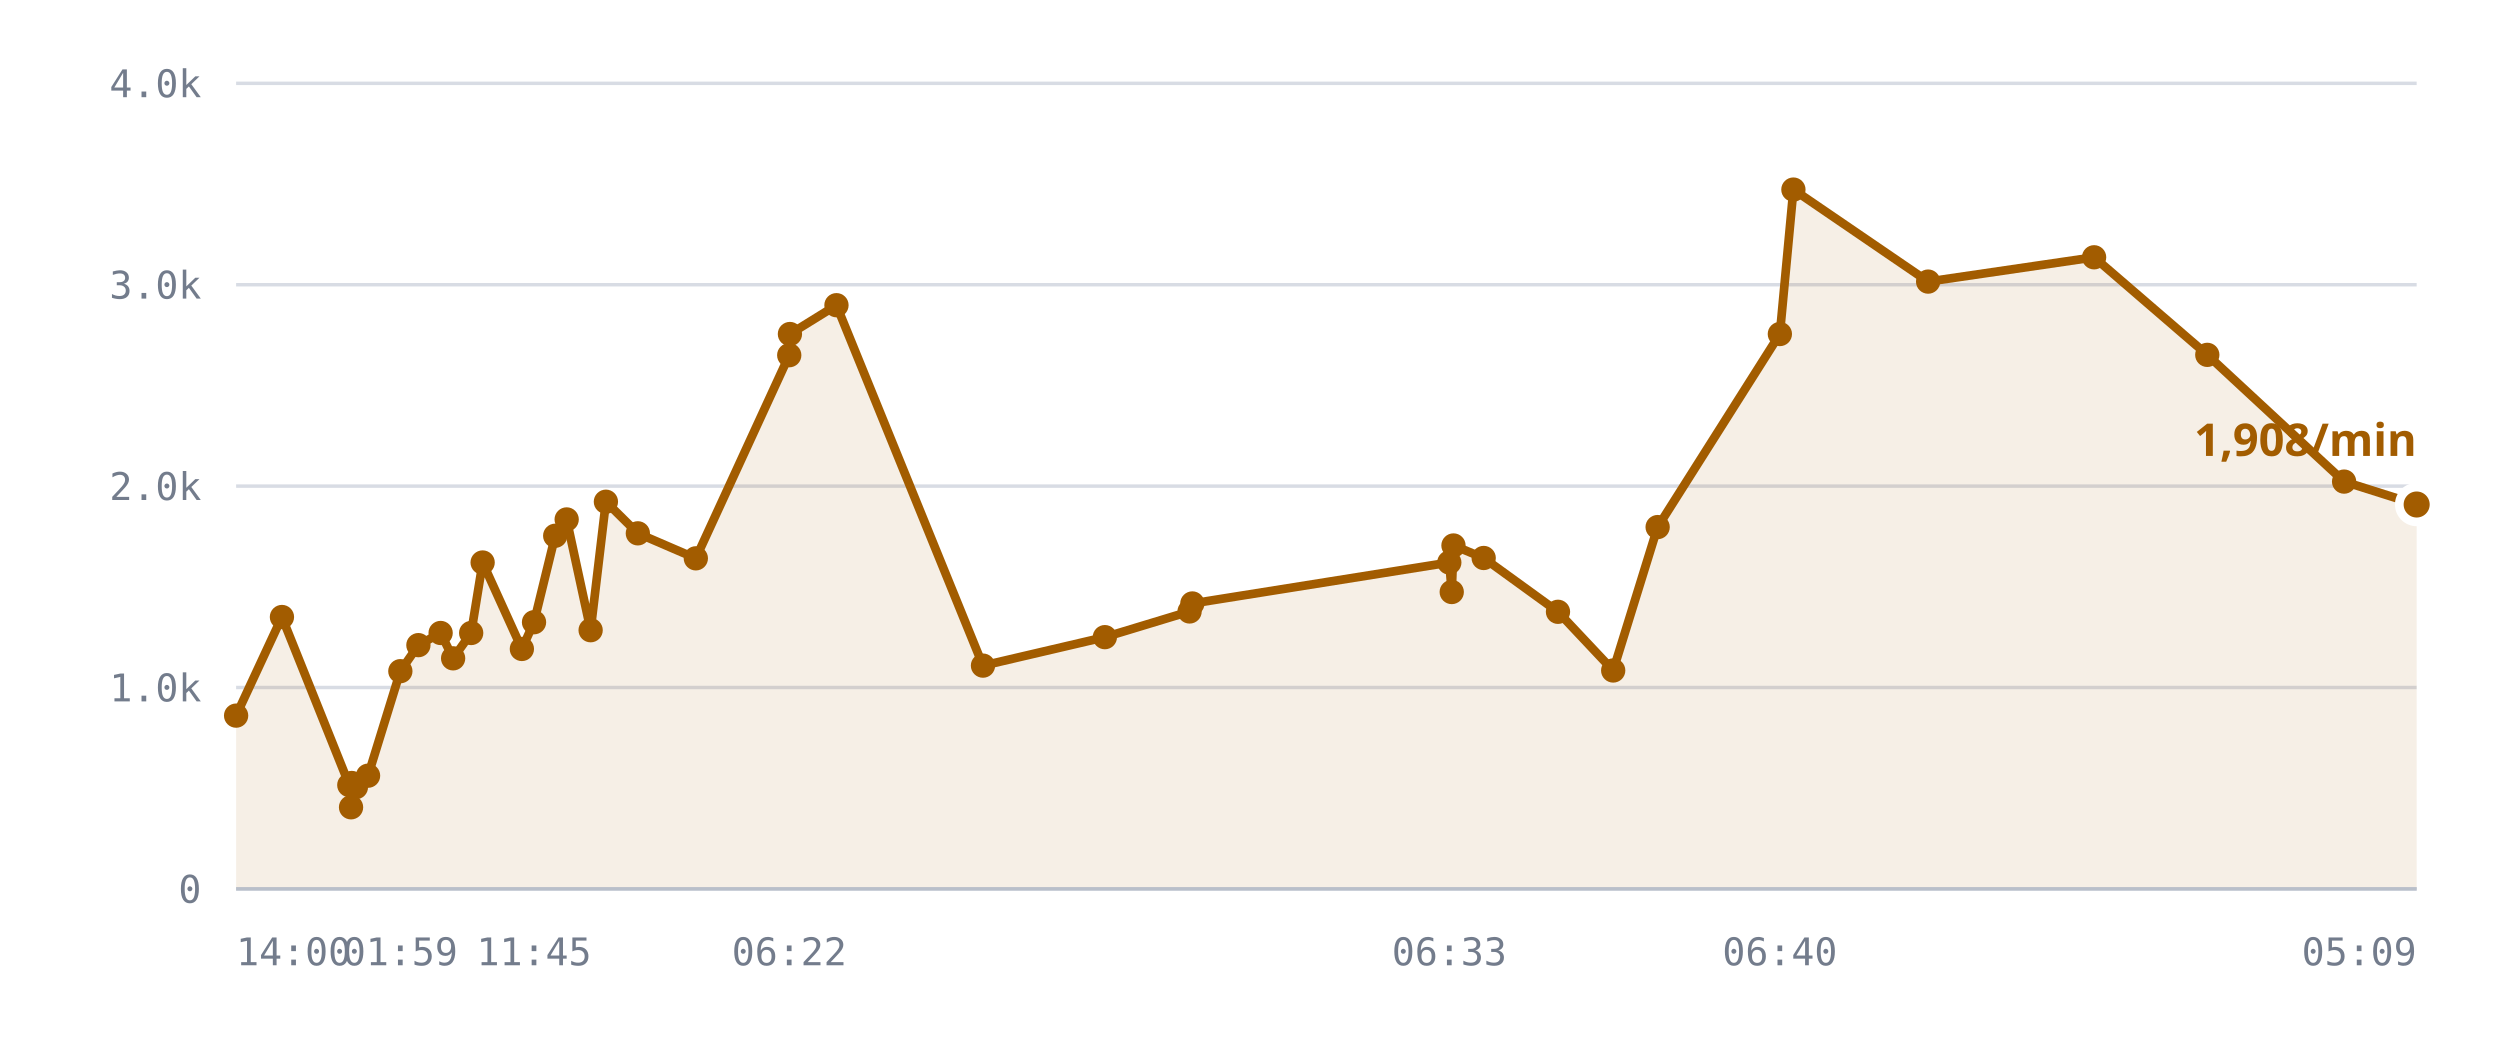
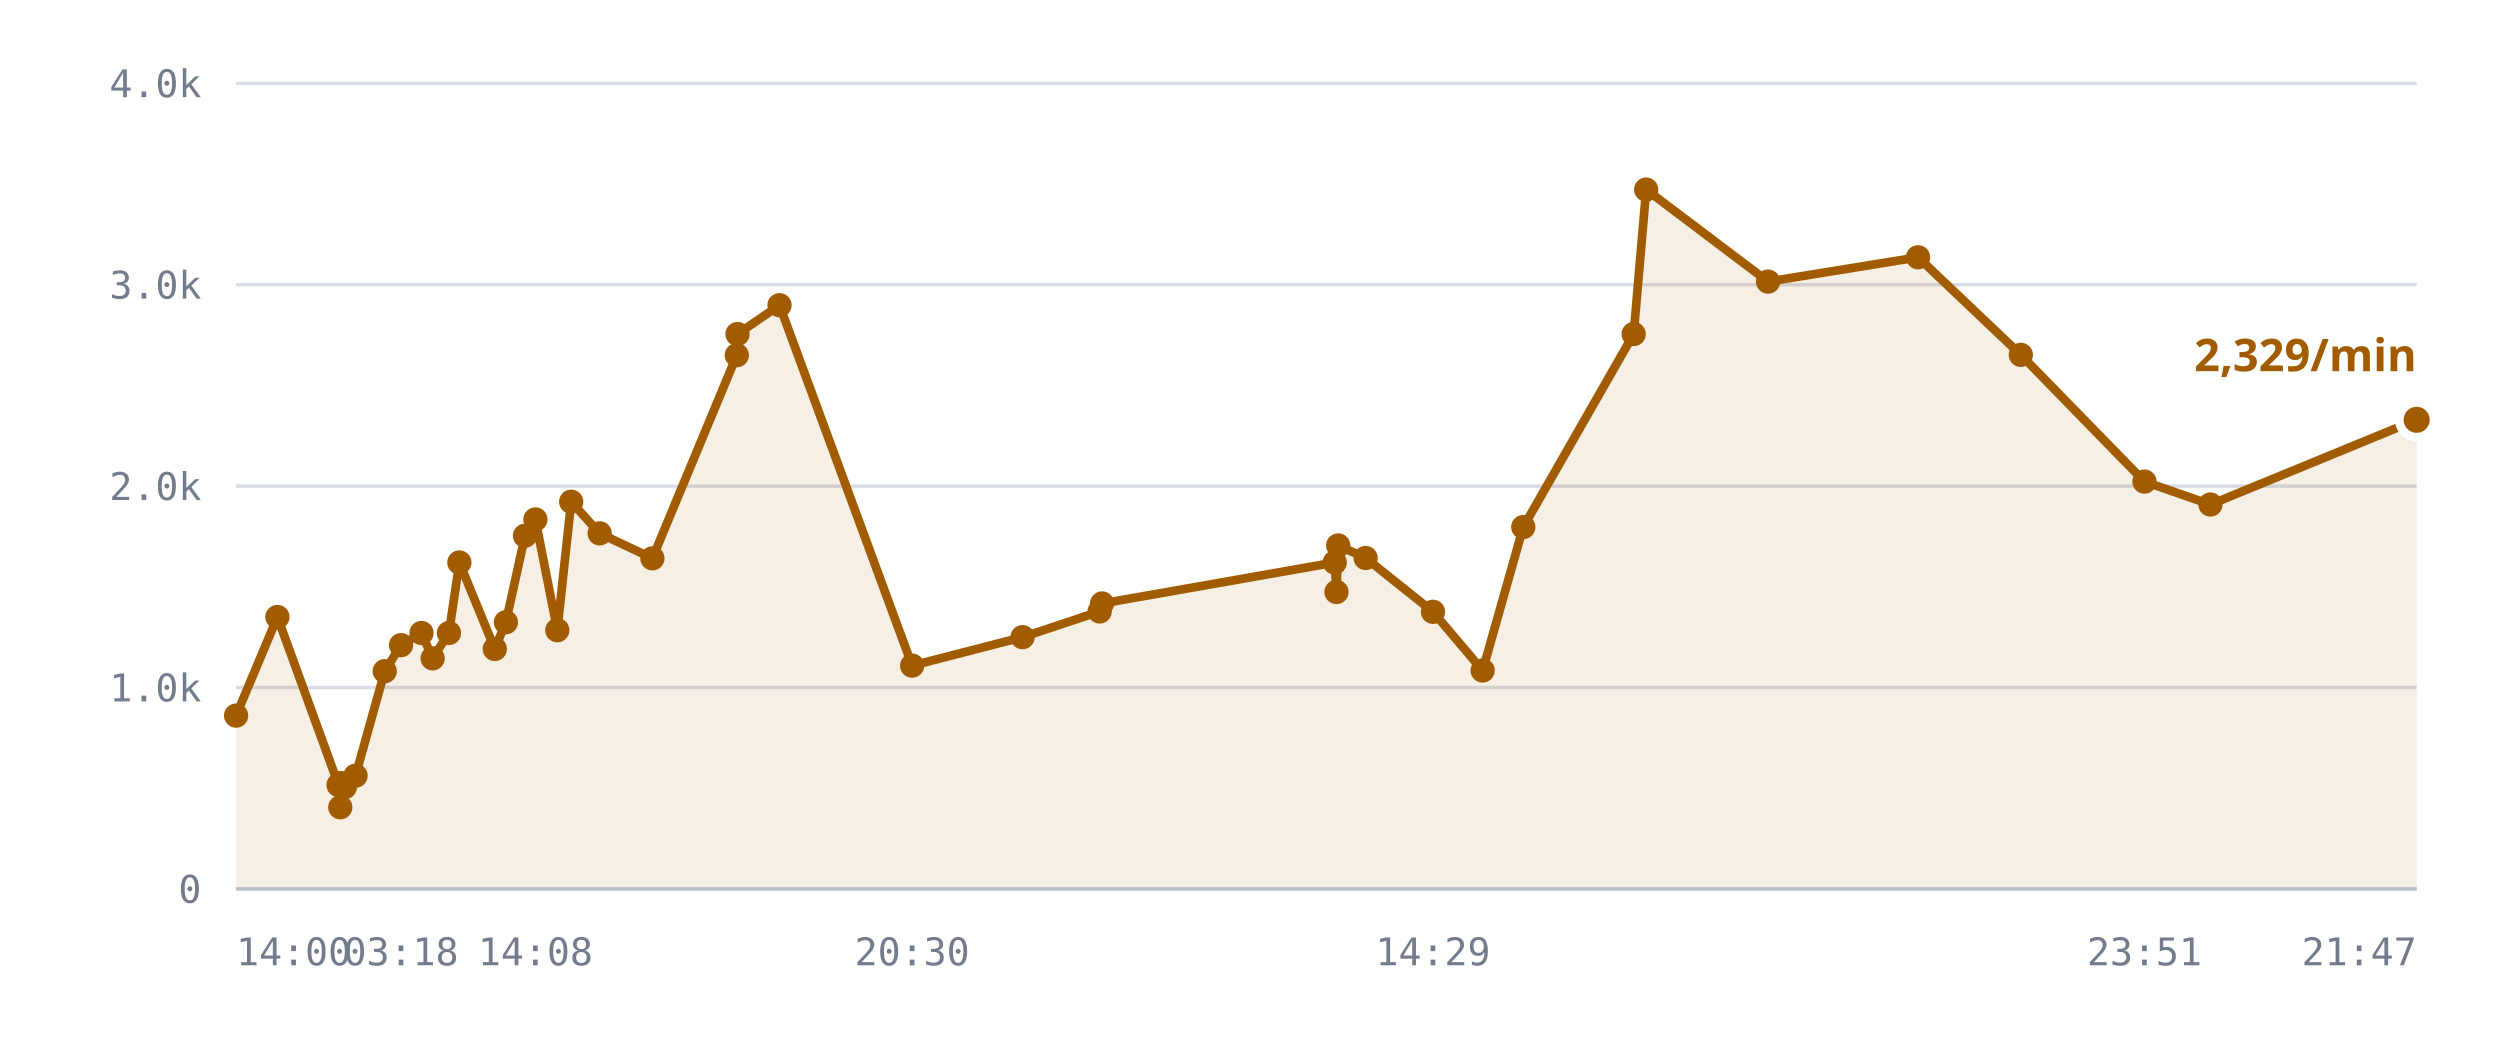
<svg xmlns="http://www.w3.org/2000/svg" viewBox="0 0 720 300" role="img" aria-label="/r/lobby messages per minute">
  <style>
    .grid      { stroke: var(--chart-grid, #d8dce4); stroke-width: 1; }
    .cap       { stroke: var(--chart-cap, #9a2b22); stroke-width: 1.5; stroke-dasharray: 5 4; }
    .cap-label { fill: var(--chart-cap, #9a2b22); font: 600 11px Archivo, system-ui, sans-serif; letter-spacing: .04em; }
    .tick      { fill: var(--chart-muted, #737c8c); font: 500 11px "IBM Plex Mono", ui-monospace, monospace; }
    .tick-y    { text-anchor: end; }
    .tick-x    { text-anchor: middle; }
    .series    { fill: none; stroke: var(--chart-line, #a25c00); stroke-width: 2.5; stroke-linejoin: round; stroke-linecap: round; }
    .fill      { fill: var(--chart-fill, rgba(162,92,0,.10)); stroke: none; }
    .dot       { fill: var(--chart-line, #a25c00); }
    .dot-last  { stroke: var(--chart-bg, #fff); stroke-width: 2.5; }
    .end-label { fill: var(--chart-line, #a25c00); font: 700 13px Archivo, system-ui, sans-serif; }
    .axis      { stroke: var(--chart-axis, #b9bfca); stroke-width: 1; }
  </style>
  <line x1="68" y1="256.0" x2="696" y2="256.0" class="grid" />
  <text x="58" y="260.0" class="tick tick-y">0</text>
  <line x1="68" y1="198.0" x2="696" y2="198.0" class="grid" />
  <text x="58" y="202.0" class="tick tick-y">1.0k</text>
  <line x1="68" y1="140.0" x2="696" y2="140.0" class="grid" />
  <text x="58" y="144.0" class="tick tick-y">2.0k</text>
  <line x1="68" y1="82.0" x2="696" y2="82.0" class="grid" />
  <text x="58" y="86.0" class="tick tick-y">3.0k</text>
  <line x1="68" y1="24.0" x2="696" y2="24.0" class="grid" />
  <text x="58" y="28.0" class="tick tick-y">4.0k</text>
-   <path d="M68.0,206.1 L81.2,177.7 L100.6,226.1 L101.1,232.5 L101.3,225.5 L102.5,226.7 L106.0,223.4 L115.3,193.3 L120.5,185.8 L126.9,182.3 L130.5,189.6 L135.7,182.3 L139.0,162.0 L150.3,186.9 L153.8,179.2 L159.9,154.3 L163.2,149.6 L170.1,181.5 L174.5,144.5 L183.7,153.6 L200.4,160.8 L227.3,102.3 L227.5,96.2 L240.9,87.9 L283.1,191.7 L318.2,183.5 L342.6,176.1 L343.4,173.8 L417.4,162.0 L418.1,170.5 L418.6,157.1 L427.3,160.7 L448.7,176.2 L464.6,193.1 L477.4,151.8 L512.6,96.2 L516.5,54.6 L555.3,81.1 L603.1,74.1 L635.7,102.2 L675.1,138.7 L696.0,145.3 L696.0,256.0 L68.0,256.0 Z" class="fill" />
-   <path d="M68.0,206.1 L81.2,177.7 L100.6,226.1 L101.1,232.5 L101.3,225.5 L102.5,226.7 L106.0,223.4 L115.3,193.3 L120.5,185.8 L126.9,182.3 L130.5,189.6 L135.7,182.3 L139.0,162.0 L150.3,186.9 L153.8,179.2 L159.9,154.3 L163.2,149.6 L170.1,181.5 L174.5,144.5 L183.7,153.6 L200.4,160.8 L227.3,102.3 L227.5,96.2 L240.9,87.9 L283.1,191.7 L318.2,183.5 L342.6,176.1 L343.4,173.8 L417.4,162.0 L418.1,170.5 L418.6,157.1 L427.3,160.7 L448.7,176.2 L464.6,193.1 L477.4,151.8 L512.6,96.2 L516.5,54.6 L555.3,81.1 L603.1,74.1 L635.7,102.2 L675.1,138.7 L696.0,145.3" class="series" />
+   <path d="M68.0,206.1 L79.9,177.7 L97.5,226.1 L98.0,232.5 L98.2,225.5 L99.3,226.7 L102.4,223.4 L110.8,193.3 L115.5,185.8 L121.4,182.3 L124.6,189.6 L129.3,182.3 L132.3,162.0 L142.5,186.9 L145.7,179.2 L151.2,154.3 L154.2,149.6 L160.5,181.5 L164.5,144.5 L172.7,153.6 L187.9,160.8 L212.2,102.3 L212.4,96.2 L224.5,87.9 L262.7,191.7 L294.5,183.5 L316.7,176.1 L317.4,173.8 L384.4,162.0 L384.9,170.5 L385.4,157.1 L393.3,160.7 L412.7,176.2 L427.0,193.1 L438.7,151.8 L470.5,96.2 L474.1,54.6 L509.2,81.1 L552.4,74.1 L582.0,102.2 L617.6,138.7 L636.6,145.3 L696.0,120.9 L696.0,256.0 L68.0,256.0 Z" class="fill" />
+   <path d="M68.0,206.1 L79.9,177.7 L97.5,226.1 L98.0,232.5 L98.2,225.5 L99.3,226.7 L102.4,223.4 L110.8,193.3 L115.5,185.8 L121.4,182.3 L124.6,189.6 L129.3,182.3 L132.3,162.0 L142.5,186.9 L145.7,179.2 L151.2,154.3 L154.2,149.6 L160.5,181.5 L164.5,144.5 L172.7,153.6 L187.9,160.8 L212.2,102.3 L212.4,96.2 L224.5,87.9 L262.7,191.7 L294.5,183.5 L316.7,176.1 L317.4,173.8 L384.4,162.0 L384.9,170.5 L385.4,157.1 L393.3,160.7 L412.7,176.2 L427.0,193.1 L438.7,151.8 L470.5,96.2 L474.1,54.6 L509.2,81.1 L552.4,74.1 L582.0,102.2 L617.6,138.7 L636.6,145.3 L696.0,120.9" class="series" />
  <circle cx="68.0" cy="206.1" r="3.5" class="dot" />
-   <circle cx="81.2" cy="177.7" r="3.5" class="dot" />
-   <circle cx="100.6" cy="226.1" r="3.5" class="dot" />
-   <circle cx="101.1" cy="232.5" r="3.5" class="dot" />
-   <circle cx="101.3" cy="225.5" r="3.5" class="dot" />
-   <circle cx="102.5" cy="226.7" r="3.5" class="dot" />
-   <circle cx="106.0" cy="223.4" r="3.5" class="dot" />
-   <circle cx="115.3" cy="193.3" r="3.5" class="dot" />
-   <circle cx="120.5" cy="185.8" r="3.5" class="dot" />
-   <circle cx="126.9" cy="182.3" r="3.5" class="dot" />
-   <circle cx="130.5" cy="189.6" r="3.5" class="dot" />
-   <circle cx="135.7" cy="182.3" r="3.5" class="dot" />
-   <circle cx="139.0" cy="162.0" r="3.5" class="dot" />
-   <circle cx="150.3" cy="186.9" r="3.5" class="dot" />
-   <circle cx="153.8" cy="179.2" r="3.5" class="dot" />
-   <circle cx="159.9" cy="154.3" r="3.5" class="dot" />
-   <circle cx="163.2" cy="149.6" r="3.5" class="dot" />
-   <circle cx="170.1" cy="181.5" r="3.5" class="dot" />
-   <circle cx="174.5" cy="144.5" r="3.5" class="dot" />
-   <circle cx="183.7" cy="153.6" r="3.5" class="dot" />
-   <circle cx="200.4" cy="160.8" r="3.5" class="dot" />
-   <circle cx="227.3" cy="102.3" r="3.5" class="dot" />
-   <circle cx="227.5" cy="96.2" r="3.5" class="dot" />
-   <circle cx="240.9" cy="87.9" r="3.5" class="dot" />
-   <circle cx="283.1" cy="191.7" r="3.5" class="dot" />
-   <circle cx="318.2" cy="183.5" r="3.5" class="dot" />
-   <circle cx="342.6" cy="176.1" r="3.5" class="dot" />
-   <circle cx="343.4" cy="173.8" r="3.5" class="dot" />
-   <circle cx="417.4" cy="162.0" r="3.5" class="dot" />
-   <circle cx="418.1" cy="170.5" r="3.5" class="dot" />
-   <circle cx="418.6" cy="157.1" r="3.5" class="dot" />
-   <circle cx="427.3" cy="160.7" r="3.5" class="dot" />
-   <circle cx="448.7" cy="176.2" r="3.5" class="dot" />
-   <circle cx="464.6" cy="193.1" r="3.5" class="dot" />
-   <circle cx="477.4" cy="151.8" r="3.5" class="dot" />
-   <circle cx="512.6" cy="96.2" r="3.5" class="dot" />
-   <circle cx="516.5" cy="54.6" r="3.5" class="dot" />
-   <circle cx="555.3" cy="81.1" r="3.5" class="dot" />
-   <circle cx="603.1" cy="74.1" r="3.5" class="dot" />
-   <circle cx="635.7" cy="102.2" r="3.5" class="dot" />
-   <circle cx="675.1" cy="138.7" r="3.5" class="dot" />
-   <circle cx="696.0" cy="145.3" r="5" class="dot dot-last" />
-   <text x="696.0" y="131.3" class="end-label" text-anchor="end">1,908/min</text>
+   <circle cx="79.9" cy="177.7" r="3.5" class="dot" />
+   <circle cx="97.5" cy="226.1" r="3.5" class="dot" />
+   <circle cx="98.0" cy="232.5" r="3.5" class="dot" />
+   <circle cx="98.2" cy="225.5" r="3.5" class="dot" />
+   <circle cx="99.3" cy="226.7" r="3.5" class="dot" />
+   <circle cx="102.4" cy="223.4" r="3.5" class="dot" />
+   <circle cx="110.8" cy="193.3" r="3.5" class="dot" />
+   <circle cx="115.5" cy="185.8" r="3.5" class="dot" />
+   <circle cx="121.4" cy="182.3" r="3.5" class="dot" />
+   <circle cx="124.6" cy="189.6" r="3.5" class="dot" />
+   <circle cx="129.3" cy="182.3" r="3.5" class="dot" />
+   <circle cx="132.3" cy="162.0" r="3.5" class="dot" />
+   <circle cx="142.5" cy="186.9" r="3.5" class="dot" />
+   <circle cx="145.7" cy="179.2" r="3.5" class="dot" />
+   <circle cx="151.2" cy="154.3" r="3.5" class="dot" />
+   <circle cx="154.2" cy="149.6" r="3.5" class="dot" />
+   <circle cx="160.5" cy="181.5" r="3.5" class="dot" />
+   <circle cx="164.5" cy="144.5" r="3.5" class="dot" />
+   <circle cx="172.7" cy="153.6" r="3.5" class="dot" />
+   <circle cx="187.9" cy="160.8" r="3.5" class="dot" />
+   <circle cx="212.2" cy="102.3" r="3.5" class="dot" />
+   <circle cx="212.4" cy="96.2" r="3.5" class="dot" />
+   <circle cx="224.5" cy="87.9" r="3.5" class="dot" />
+   <circle cx="262.7" cy="191.7" r="3.5" class="dot" />
+   <circle cx="294.5" cy="183.5" r="3.5" class="dot" />
+   <circle cx="316.7" cy="176.1" r="3.5" class="dot" />
+   <circle cx="317.4" cy="173.8" r="3.5" class="dot" />
+   <circle cx="384.4" cy="162.0" r="3.5" class="dot" />
+   <circle cx="384.9" cy="170.5" r="3.5" class="dot" />
+   <circle cx="385.4" cy="157.1" r="3.5" class="dot" />
+   <circle cx="393.3" cy="160.7" r="3.5" class="dot" />
+   <circle cx="412.7" cy="176.2" r="3.5" class="dot" />
+   <circle cx="427.0" cy="193.1" r="3.5" class="dot" />
+   <circle cx="438.7" cy="151.8" r="3.5" class="dot" />
+   <circle cx="470.5" cy="96.2" r="3.5" class="dot" />
+   <circle cx="474.1" cy="54.6" r="3.5" class="dot" />
+   <circle cx="509.2" cy="81.1" r="3.5" class="dot" />
+   <circle cx="552.4" cy="74.1" r="3.5" class="dot" />
+   <circle cx="582.0" cy="102.2" r="3.5" class="dot" />
+   <circle cx="617.6" cy="138.7" r="3.5" class="dot" />
+   <circle cx="636.6" cy="145.3" r="3.5" class="dot" />
+   <circle cx="696.0" cy="120.9" r="5" class="dot dot-last" />
+   <text x="696.0" y="106.9" class="end-label" text-anchor="end">2,329/min</text>
  <line x1="68" y1="256" x2="696" y2="256" class="axis" />
  <text x="68.0" y="278" class="tick" text-anchor="start">14:00</text>
-   <text x="115.3" y="278" class="tick" text-anchor="middle">01:59</text>
-   <text x="153.8" y="278" class="tick" text-anchor="middle">11:45</text>
-   <text x="227.3" y="278" class="tick" text-anchor="middle">06:22</text>
-   <text x="417.4" y="278" class="tick" text-anchor="middle">06:33</text>
-   <text x="512.6" y="278" class="tick" text-anchor="middle">06:40</text>
-   <text x="696.0" y="278" class="tick" text-anchor="end">05:09</text>
+   <text x="115.5" y="278" class="tick" text-anchor="middle">03:18</text>
+   <text x="154.2" y="278" class="tick" text-anchor="middle">14:08</text>
+   <text x="262.7" y="278" class="tick" text-anchor="middle">20:30</text>
+   <text x="412.7" y="278" class="tick" text-anchor="middle">14:29</text>
+   <text x="617.6" y="278" class="tick" text-anchor="middle">23:51</text>
+   <text x="696.0" y="278" class="tick" text-anchor="end">21:47</text>
</svg>
